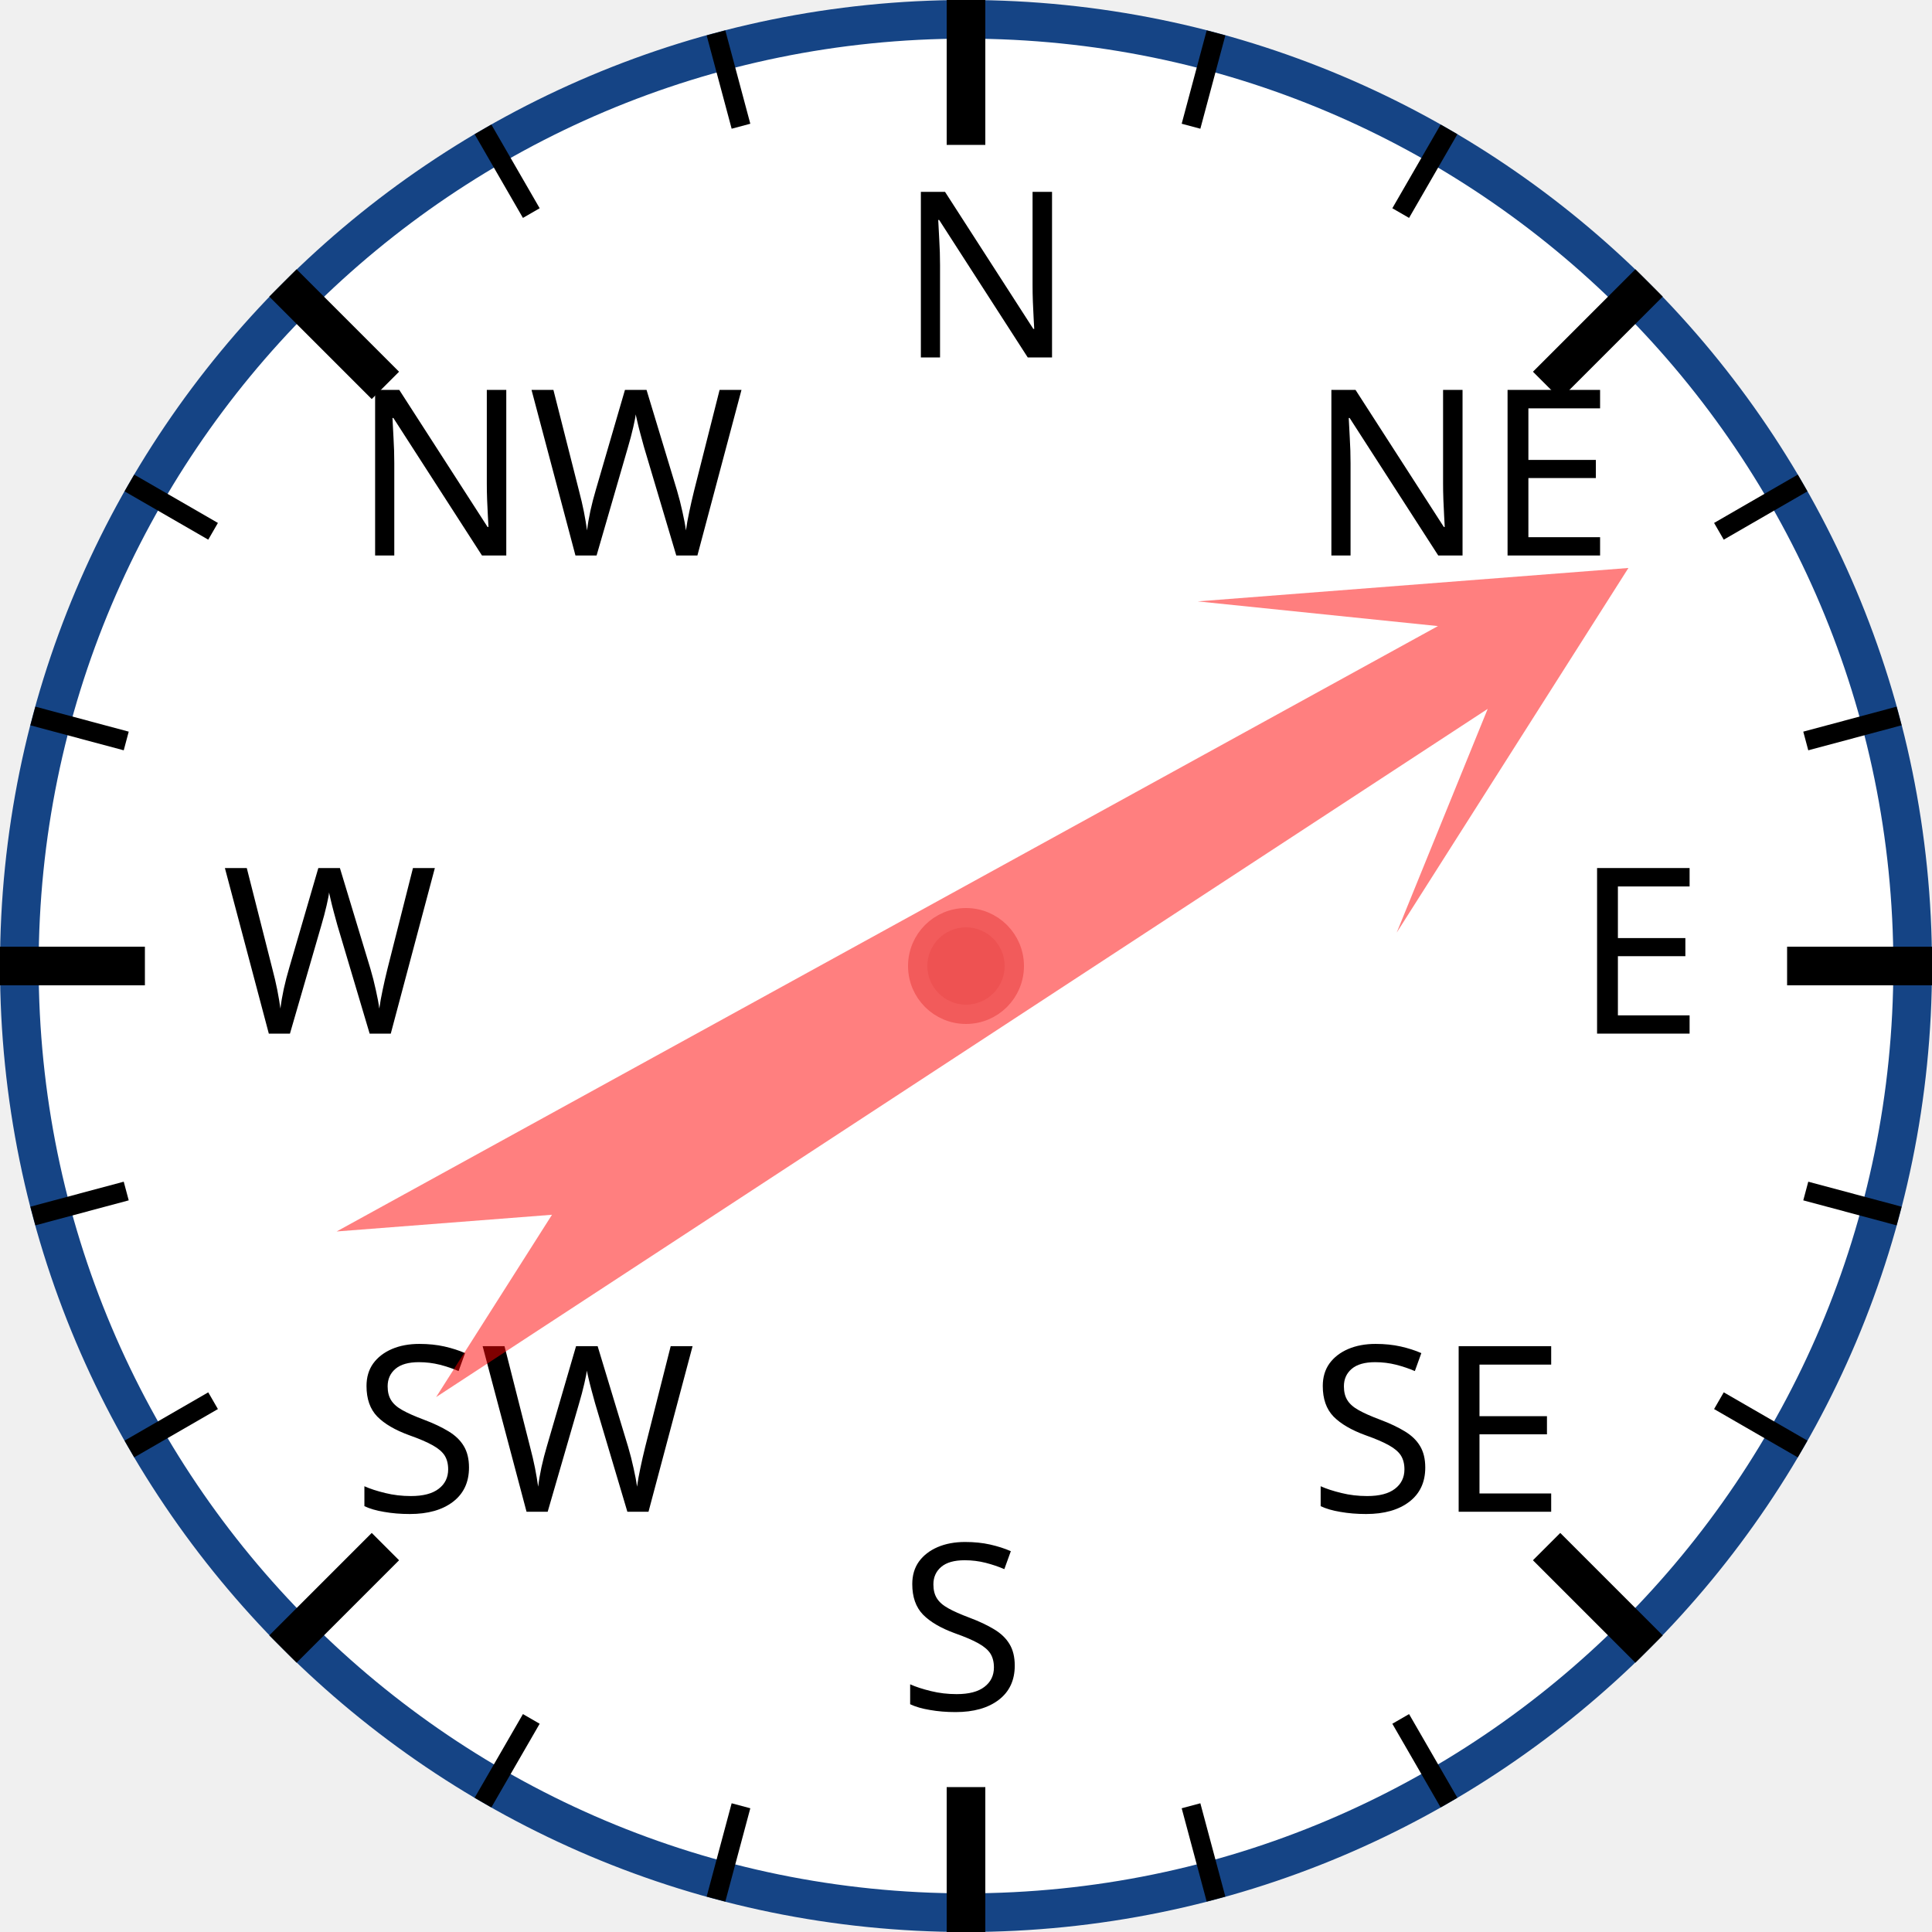
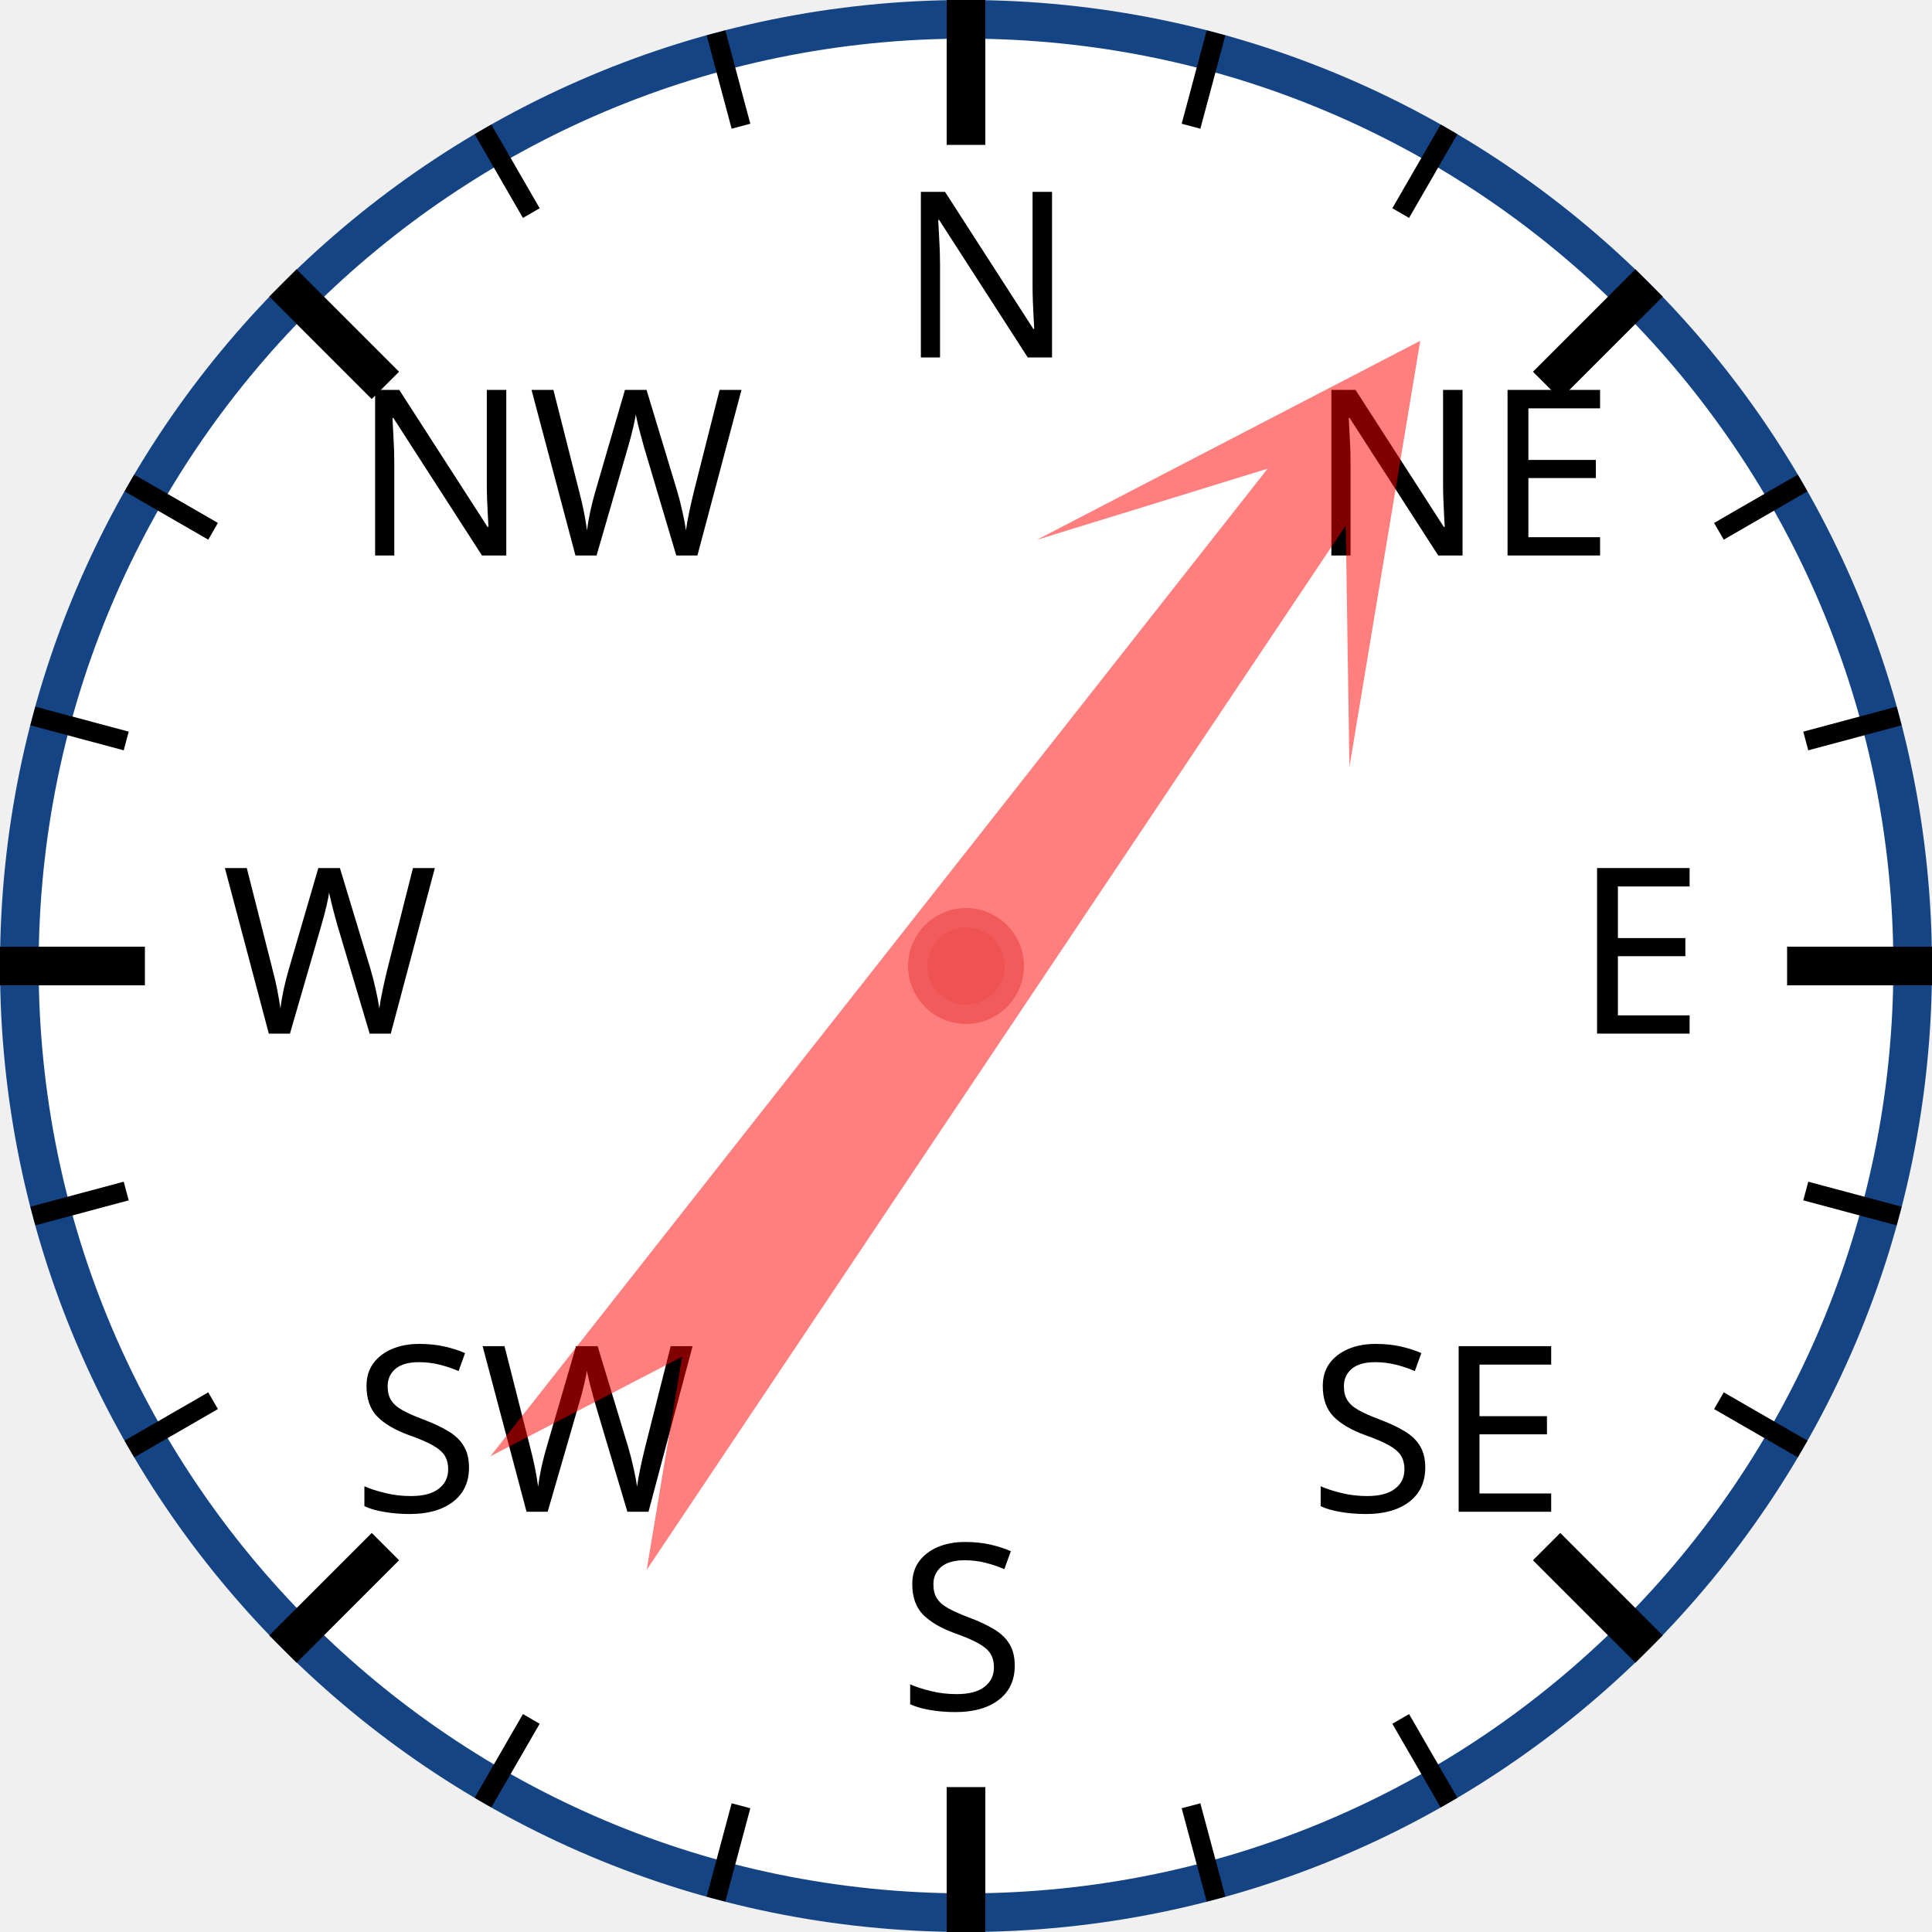
<svg xmlns="http://www.w3.org/2000/svg" width="120px" height="120px" viewBox="0 0 200 200">
  <circle cx="100" cy="100" r="98" style="fill: white; stroke: #154485; stroke-width: 4;" />
  <text x="93.0" y="37.0" style="font-family: sans-serif; font-size: 18pt;">N</text>
  <line x1="100.0" y1="0.0" x2="100.0" y2="15.0" style="stroke: black; stroke-width: 4;" />
  <line x1="74.118" y1="3.407" x2="76.706" y2="13.067" style="stroke: black; stroke-width: 2;" />
  <line x1="50" y1="13.397" x2="55" y2="22.058" style="stroke: black; stroke-width: 2;" />
  <text x="36.503" y="57.503" style="font-family: sans-serif; font-size: 18pt;">NW</text>
  <line x1="29.289" y1="29.289" x2="39.896" y2="39.896" style="stroke: black; stroke-width: 4;" />
  <line x1="13.397" y1="50" x2="22.058" y2="55" style="stroke: black; stroke-width: 2;" />
  <line x1="3.407" y1="74.118" x2="13.067" y2="76.706" style="stroke: black; stroke-width: 2;" />
  <text x="23.0" y="107.0" style="font-family: sans-serif; font-size: 18pt;">W</text>
  <line x1="0.0" y1="100.0" x2="15.0" y2="100.0" style="stroke: black; stroke-width: 4;" />
  <line x1="3.407" y1="125.882" x2="13.067" y2="123.294" style="stroke: black; stroke-width: 2;" />
  <line x1="13.397" y1="150" x2="22.058" y2="145" style="stroke: black; stroke-width: 2;" />
  <text x="36.503" y="156.497" style="font-family: sans-serif; font-size: 18pt;">SW</text>
  <line x1="29.289" y1="170.711" x2="39.896" y2="160.104" style="stroke: black; stroke-width: 4;" />
  <line x1="50" y1="186.603" x2="55" y2="177.942" style="stroke: black; stroke-width: 2;" />
  <line x1="74.118" y1="196.593" x2="76.706" y2="186.933" style="stroke: black; stroke-width: 2;" />
  <text x="93" y="177.0" style="font-family: sans-serif; font-size: 18pt;">S</text>
  <line x1="100" y1="200.0" x2="100" y2="185.0" style="stroke: black; stroke-width: 4;" />
  <line x1="125.882" y1="196.593" x2="123.294" y2="186.933" style="stroke: black; stroke-width: 2;" />
  <line x1="150.0" y1="186.603" x2="145.0" y2="177.942" style="stroke: black; stroke-width: 2;" />
  <text x="135.497" y="156.497" style="font-family: sans-serif; font-size: 18pt;">SE</text>
  <line x1="170.711" y1="170.711" x2="160.104" y2="160.104" style="stroke: black; stroke-width: 4;" />
  <line x1="186.603" y1="150" x2="177.942" y2="145" style="stroke: black; stroke-width: 2;" />
  <line x1="196.593" y1="125.882" x2="186.933" y2="123.294" style="stroke: black; stroke-width: 2;" />
  <text x="163.0" y="107" style="font-family: sans-serif; font-size: 18pt;">E</text>
  <line x1="200.0" y1="100" x2="185.0" y2="100" style="stroke: black; stroke-width: 4;" />
  <line x1="196.593" y1="74.118" x2="186.933" y2="76.706" style="stroke: black; stroke-width: 2;" />
  <line x1="186.603" y1="50" x2="177.942" y2="55" style="stroke: black; stroke-width: 2;" />
  <text x="135.497" y="57.503" style="font-family: sans-serif; font-size: 18pt;">NE</text>
  <line x1="170.711" y1="29.289" x2="160.104" y2="39.896" style="stroke: black; stroke-width: 4;" />
  <line x1="150" y1="13.397" x2="145" y2="22.058" style="stroke: black; stroke-width: 2;" />
  <line x1="125.882" y1="3.407" x2="123.294" y2="13.067" style="stroke: black; stroke-width: 2;" />
-   <polygon points="100 20 120 60 105 40 110 170 100 150 90 170 95 40 80 60" style="fill: red; fill-opacity: 0.5;" transform="rotate(59,100,100)" />
+   <polygon points="100 20 120 60 105 40 110 170 100 150 90 170 95 40 80 60" style="fill: red; fill-opacity: 0.5;" transform="rotate(36,100,100)" />
  <circle cx="100" cy="100" r="5" style="fill: #EE5252; stroke: #F25B5B; stroke-width: 2;" />
</svg>
